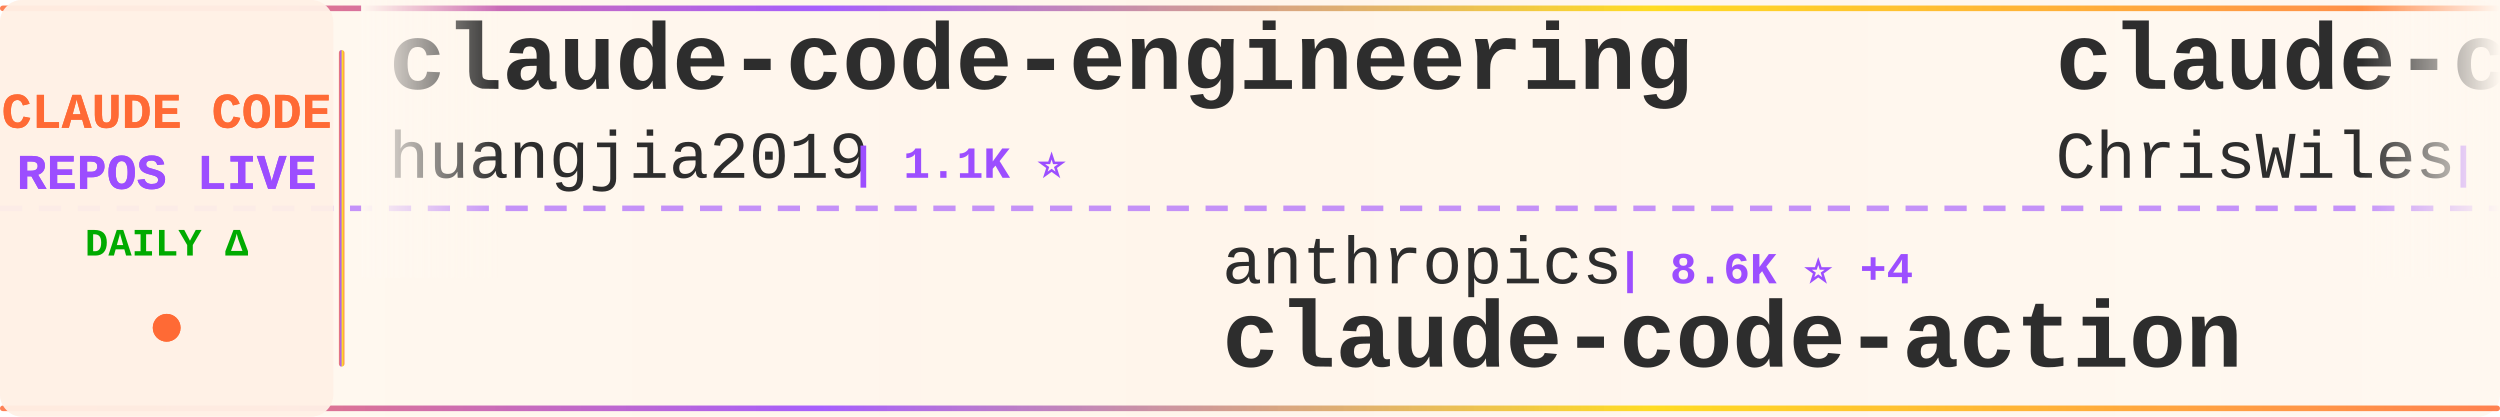
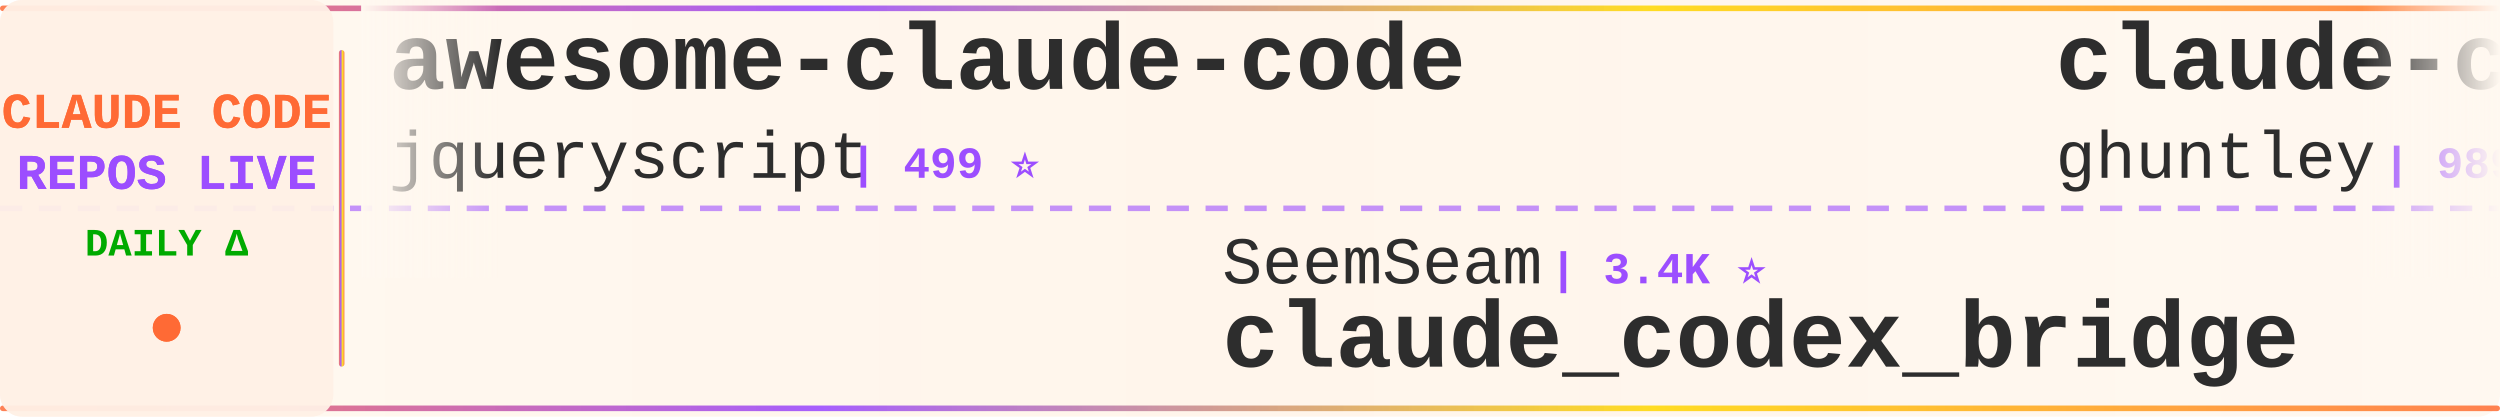
<svg xmlns="http://www.w3.org/2000/svg" width="900" height="150">
  <defs>
    <linearGradient id="tickerBg" x1="0%" y1="0%" x2="100%" y2="0%">
      <stop offset="0%" style="stop-color:#fff8f0;stop-opacity:0.98" />
      <stop offset="50%" style="stop-color:#fff5eb;stop-opacity:1" />
      <stop offset="100%" style="stop-color:#fff8f0;stop-opacity:0.98" />
    </linearGradient>
    <linearGradient id="borderGrad" x1="0%" y1="0%" x2="100%" y2="0%">
      <stop offset="0%" style="stop-color:#FF6B35;stop-opacity:0.85">
        <animate attributeName="stop-opacity" values="0.85;1;0.85" dur="2s" repeatCount="indefinite" />
      </stop>
      <stop offset="33%" style="stop-color:#9C4EFF;stop-opacity:0.9">
        <animate attributeName="stop-opacity" values="0.9;1;0.9" dur="2.2s" repeatCount="indefinite" />
      </stop>
      <stop offset="66%" style="stop-color:#FFD700;stop-opacity:0.85">
        <animate attributeName="stop-opacity" values="0.85;1;0.85" dur="1.8s" repeatCount="indefinite" />
      </stop>
      <stop offset="100%" style="stop-color:#FF6B35;stop-opacity:0.85">
        <animate attributeName="stop-opacity" values="0.85;1;0.85" dur="2s" repeatCount="indefinite" />
      </stop>
    </linearGradient>
    <filter id="textGlow">
      <feGaussianBlur stdDeviation="0.15" result="coloredBlur" />
      <feMerge>
        <feMergeNode in="coloredBlur" />
        <feMergeNode in="SourceGraphic" />
      </feMerge>
    </filter>
    <filter id="metricGlow">
      <feGaussianBlur stdDeviation="0.2" result="coloredBlur" />
      <feMerge>
        <feMergeNode in="coloredBlur" />
        <feMergeNode in="SourceGraphic" />
      </feMerge>
    </filter>
    <linearGradient id="leftFade" x1="0%" y1="0%" x2="100%" y2="0%">
      <stop offset="0%" style="stop-color:#fff8f0;stop-opacity:1" />
      <stop offset="100%" style="stop-color:#fff8f0;stop-opacity:0" />
    </linearGradient>
    <linearGradient id="rightFade" x1="0%" y1="0%" x2="100%" y2="0%">
      <stop offset="0%" style="stop-color:#fff8f0;stop-opacity:0" />
      <stop offset="100%" style="stop-color:#fff8f0;stop-opacity:1" />
    </linearGradient>
  </defs>
  <rect width="900" height="150" fill="url(#tickerBg)" rx="8" />
  <rect x="0" y="2" width="900" height="2" fill="url(#borderGrad)" rx="1" />
  <rect x="0" y="146" width="900" height="2" fill="url(#borderGrad)" rx="1" />
  <line x1="0" y1="75" x2="900" y2="75" stroke="#9C4EFF" stroke-width="2" stroke-dasharray="8 6" opacity="0.6" />
  <rect x="0" y="0" width="120" height="150" fill="#fff0e6" opacity="0.95" rx="8" />
  <text x="60" y="46" font-family="'Courier New', monospace" font-size="18" font-weight="bold" fill="#FF6B35" text-anchor="middle" filter="url(#textGlow)">
    CLAUDE CODE
  </text>
  <text x="60" y="68" font-family="'Courier New', monospace" font-size="18" font-weight="bold" fill="#9C4EFF" text-anchor="middle" filter="url(#textGlow)">
    REPOS LIVE
  </text>
  <text x="60" y="92" font-family="'Courier New', monospace" font-size="14" font-weight="bold" fill="#00aa00" text-anchor="middle">
    DAILY Δ
  </text>
  <circle cx="60" cy="118" r="5" fill="#FF6B35" filter="url(#metricGlow)">
    <animate attributeName="r" values="4;6;4" dur="1.5s" repeatCount="indefinite" />
    <animate attributeName="opacity" values="0.6;1;0.6" dur="1.5s" repeatCount="indefinite" />
  </circle>
  <rect x="122" y="18" width="2" height="114" fill="url(#borderGrad)" rx="1" />
  <clipPath id="tickerClip">
    <rect x="130" y="0" width="770" height="150" />
  </clipPath>
  <g clip-path="url(#tickerClip)">
    <g id="tickerItems">
      <animateTransform attributeName="transform" attributeType="XML" type="translate" from="0 0" to="-3000 0" dur="54s" repeatCount="indefinite" />
      <g transform="translate(0, 0)">
-         <text x="140" y="32" font-family="'Courier New', monospace" font-size="34" font-weight="bold" fill="#2d2d2d">claude-code-engineering</text>
-         <text x="140" y="64" font-family="'Courier New', monospace" font-size="24" font-weight="normal" fill="#2d2d2d" opacity="1.0">huangjia2019</text>
-         <text x="306" y="64" font-family="'Courier New', monospace" font-size="16" font-weight="bold" fill="#9C4EFF"> | 1.1K ⭐</text>
+         <text x="140" y="32" font-family="'Courier New', monospace" font-size="34" font-weight="bold" fill="#2d2d2d">awesome-claude-code</text>
+         <text x="140" y="64" font-family="'Courier New', monospace" font-size="24" font-weight="normal" fill="#2d2d2d" opacity="1.0">jqueryscript</text>
+         <text x="306" y="64" font-family="'Courier New', monospace" font-size="16" font-weight="bold" fill="#9C4EFF"> | 499 ⭐</text>
      </g>
      <g transform="translate(300, 0)">
-         <text x="140" y="102" font-family="'Courier New', monospace" font-size="24" font-weight="normal" fill="#2d2d2d" opacity="1.0">anthropics</text>
-         <text x="282" y="102" font-family="'Courier New', monospace" font-size="16" font-weight="bold" fill="#9C4EFF"> | 8.6K ⭐ +4</text>
-         <text x="140" y="132" font-family="'Courier New', monospace" font-size="34" font-weight="bold" fill="#2d2d2d">claude-code-action</text>
+         <text x="140" y="102" font-family="'Courier New', monospace" font-size="24" font-weight="normal" fill="#2d2d2d" opacity="1.0">SeemSeam</text>
+         <text x="258" y="102" font-family="'Courier New', monospace" font-size="16" font-weight="bold" fill="#9C4EFF"> | 3.4K ⭐</text>
+         <text x="140" y="132" font-family="'Courier New', monospace" font-size="34" font-weight="bold" fill="#2d2d2d">claude_codex_bridge</text>
      </g>
      <g transform="translate(600, 0)">
-         <text x="140" y="32" font-family="'Courier New', monospace" font-size="34" font-weight="bold" fill="#2d2d2d">claude-code-showcase</text>
-         <text x="140" y="64" font-family="'Courier New', monospace" font-size="24" font-weight="normal" fill="#2d2d2d" opacity="1.0">ChrisWiles</text>
-         <text x="282" y="64" font-family="'Courier New', monospace" font-size="16" font-weight="bold" fill="#9C4EFF"> | 6.0K ⭐ +1</text>
+         <text x="140" y="32" font-family="'Courier New', monospace" font-size="34" font-weight="bold" fill="#2d2d2d">claude-code-source-code-...</text>
+         <text x="140" y="64" font-family="'Courier New', monospace" font-size="24" font-weight="normal" fill="#2d2d2d" opacity="1.0">ghuntley</text>
+         <text x="258" y="64" font-family="'Courier New', monospace" font-size="16" font-weight="bold" fill="#9C4EFF"> | 989 ⭐</text>
      </g>
      <g transform="translate(900, 0)">
-         <text x="140" y="102" font-family="'Courier New', monospace" font-size="24" font-weight="normal" fill="#2d2d2d" opacity="1.0">FlorianBruniaux</text>
-         <text x="342" y="102" font-family="'Courier New', monospace" font-size="16" font-weight="bold" fill="#9C4EFF"> | 5.7K ⭐ +6</text>
-         <text x="140" y="132" font-family="'Courier New', monospace" font-size="34" font-weight="bold" fill="#2d2d2d">claude-code-ultimate-gui...</text>
+         <text x="140" y="102" font-family="'Courier New', monospace" font-size="24" font-weight="normal" fill="#2d2d2d" opacity="1.0">oboard</text>
+         <text x="234" y="102" font-family="'Courier New', monospace" font-size="16" font-weight="bold" fill="#9C4EFF"> | 3.3K ⭐</text>
+         <text x="140" y="132" font-family="'Courier New', monospace" font-size="34" font-weight="bold" fill="#2d2d2d">claude-code-rev</text>
      </g>
      <g transform="translate(1200, 0)">
+         <text x="140" y="32" font-family="'Courier New', monospace" font-size="34" font-weight="bold" fill="#2d2d2d">claude-code-source-build</text>
+         <text x="140" y="64" font-family="'Courier New', monospace" font-size="24" font-weight="normal" fill="#2d2d2d" opacity="1.0">andrew-kramer-inno</text>
+         <text x="378" y="64" font-family="'Courier New', monospace" font-size="16" font-weight="bold" fill="#9C4EFF"> | 593 ⭐</text>
+       </g>
+       <g transform="translate(1500, 0)">
+         <text x="140" y="102" font-family="'Courier New', monospace" font-size="24" font-weight="normal" fill="#2d2d2d" opacity="1.0">shareAI-lab</text>
+         <text x="294" y="102" font-family="'Courier New', monospace" font-size="16" font-weight="bold" fill="#9C4EFF"> | 74.3K ⭐ +21</text>
+         <text x="140" y="132" font-family="'Courier New', monospace" font-size="34" font-weight="bold" fill="#2d2d2d">learn-claude-code</text>
+       </g>
+       <g transform="translate(1800, 0)">
+         <text x="140" y="32" font-family="'Courier New', monospace" font-size="34" font-weight="bold" fill="#2d2d2d">claude-code</text>
+         <text x="140" y="64" font-family="'Courier New', monospace" font-size="24" font-weight="normal" fill="#2d2d2d" opacity="1.0">Onewon</text>
+         <text x="234" y="64" font-family="'Courier New', monospace" font-size="16" font-weight="bold" fill="#9C4EFF"> | 180 ⭐</text>
+       </g>
+       <g transform="translate(2100, 0)">
+         <text x="140" y="102" font-family="'Courier New', monospace" font-size="24" font-weight="normal" fill="#2d2d2d" opacity="1.0">WorldFlowAI</text>
+         <text x="294" y="102" font-family="'Courier New', monospace" font-size="16" font-weight="bold" fill="#9C4EFF"> | 1.3K ⭐ +4</text>
+         <text x="140" y="132" font-family="'Courier New', monospace" font-size="34" font-weight="bold" fill="#2d2d2d">everything-claude-code</text>
+       </g>
+       <g transform="translate(2400, 0)">
        <text x="140" y="32" font-family="'Courier New', monospace" font-size="34" font-weight="bold" fill="#2d2d2d">claude-code</text>
        <text x="140" y="64" font-family="'Courier New', monospace" font-size="24" font-weight="normal" fill="#2d2d2d" opacity="1.0">codeaashu</text>
-         <text x="270" y="64" font-family="'Courier New', monospace" font-size="16" font-weight="bold" fill="#9C4EFF"> | 3.2K ⭐ +2</text>
-       </g>
-       <g transform="translate(1500, 0)">
-         <text x="140" y="102" font-family="'Courier New', monospace" font-size="24" font-weight="normal" fill="#2d2d2d" opacity="1.0">OneRedOak</text>
-         <text x="270" y="102" font-family="'Courier New', monospace" font-size="16" font-weight="bold" fill="#9C4EFF"> | 3.9K ⭐ +1</text>
-         <text x="140" y="132" font-family="'Courier New', monospace" font-size="34" font-weight="bold" fill="#2d2d2d">claude-code-workflows</text>
-       </g>
-       <g transform="translate(1800, 0)">
-         <text x="140" y="32" font-family="'Courier New', monospace" font-size="34" font-weight="bold" fill="#2d2d2d">ClaudeCodeAgents</text>
-         <text x="140" y="64" font-family="'Courier New', monospace" font-size="24" font-weight="normal" fill="#2d2d2d" opacity="1.0">darcyegb</text>
-         <text x="258" y="64" font-family="'Courier New', monospace" font-size="16" font-weight="bold" fill="#9C4EFF"> | 760 ⭐</text>
-       </g>
-       <g transform="translate(2100, 0)">
-         <text x="140" y="102" font-family="'Courier New', monospace" font-size="24" font-weight="normal" fill="#2d2d2d" opacity="1.0">RishabhK103</text>
-         <text x="294" y="102" font-family="'Courier New', monospace" font-size="16" font-weight="bold" fill="#9C4EFF"> | 106 ⭐</text>
-         <text x="140" y="132" font-family="'Courier New', monospace" font-size="34" font-weight="bold" fill="#2d2d2d">claude-code</text>
-       </g>
-       <g transform="translate(2400, 0)">
-         <text x="140" y="32" font-family="'Courier New', monospace" font-size="34" font-weight="bold" fill="#2d2d2d">Claude-Code</text>
-         <text x="140" y="64" font-family="'Courier New', monospace" font-size="24" font-weight="normal" fill="#2d2d2d" opacity="1.0">OrcaWhisper</text>
-         <text x="294" y="64" font-family="'Courier New', monospace" font-size="16" font-weight="bold" fill="#9C4EFF"> | 90 ⭐</text>
+         <text x="270" y="64" font-family="'Courier New', monospace" font-size="16" font-weight="bold" fill="#9C4EFF"> | 3.2K ⭐</text>
      </g>
      <g transform="translate(2700, 0)">
-         <text x="140" y="102" font-family="'Courier New', monospace" font-size="24" font-weight="normal" fill="#2d2d2d" opacity="1.0">centminmod</text>
-         <text x="282" y="102" font-family="'Courier New', monospace" font-size="16" font-weight="bold" fill="#9C4EFF"> | 2.6K ⭐</text>
-         <text x="140" y="132" font-family="'Courier New', monospace" font-size="34" font-weight="bold" fill="#2d2d2d">my-claude-code-setup</text>
+         <text x="140" y="102" font-family="'Courier New', monospace" font-size="24" font-weight="normal" fill="#2d2d2d" opacity="1.0">Chachamaru127</text>
+         <text x="318" y="102" font-family="'Courier New', monospace" font-size="16" font-weight="bold" fill="#9C4EFF"> | 3.1K ⭐</text>
+         <text x="140" y="132" font-family="'Courier New', monospace" font-size="34" font-weight="bold" fill="#2d2d2d">claude-code-harness</text>
      </g>
      <g transform="translate(3000, 0)">
-         <text x="140" y="32" font-family="'Courier New', monospace" font-size="34" font-weight="bold" fill="#2d2d2d">claude-code-engineering</text>
-         <text x="140" y="64" font-family="'Courier New', monospace" font-size="24" font-weight="normal" fill="#2d2d2d" opacity="1.0">huangjia2019</text>
-         <text x="306" y="64" font-family="'Courier New', monospace" font-size="16" font-weight="bold" fill="#9C4EFF"> | 1.1K ⭐</text>
+         <text x="140" y="32" font-family="'Courier New', monospace" font-size="34" font-weight="bold" fill="#2d2d2d">awesome-claude-code</text>
+         <text x="140" y="64" font-family="'Courier New', monospace" font-size="24" font-weight="normal" fill="#2d2d2d" opacity="1.0">jqueryscript</text>
+         <text x="306" y="64" font-family="'Courier New', monospace" font-size="16" font-weight="bold" fill="#9C4EFF"> | 499 ⭐</text>
      </g>
      <g transform="translate(3300, 0)">
-         <text x="140" y="102" font-family="'Courier New', monospace" font-size="24" font-weight="normal" fill="#2d2d2d" opacity="1.0">anthropics</text>
-         <text x="282" y="102" font-family="'Courier New', monospace" font-size="16" font-weight="bold" fill="#9C4EFF"> | 8.6K ⭐ +4</text>
-         <text x="140" y="132" font-family="'Courier New', monospace" font-size="34" font-weight="bold" fill="#2d2d2d">claude-code-action</text>
+         <text x="140" y="102" font-family="'Courier New', monospace" font-size="24" font-weight="normal" fill="#2d2d2d" opacity="1.0">SeemSeam</text>
+         <text x="258" y="102" font-family="'Courier New', monospace" font-size="16" font-weight="bold" fill="#9C4EFF"> | 3.4K ⭐</text>
+         <text x="140" y="132" font-family="'Courier New', monospace" font-size="34" font-weight="bold" fill="#2d2d2d">claude_codex_bridge</text>
      </g>
      <g transform="translate(3600, 0)">
-         <text x="140" y="32" font-family="'Courier New', monospace" font-size="34" font-weight="bold" fill="#2d2d2d">claude-code-showcase</text>
-         <text x="140" y="64" font-family="'Courier New', monospace" font-size="24" font-weight="normal" fill="#2d2d2d" opacity="1.0">ChrisWiles</text>
-         <text x="282" y="64" font-family="'Courier New', monospace" font-size="16" font-weight="bold" fill="#9C4EFF"> | 6.0K ⭐ +1</text>
+         <text x="140" y="32" font-family="'Courier New', monospace" font-size="34" font-weight="bold" fill="#2d2d2d">claude-code-source-code-...</text>
+         <text x="140" y="64" font-family="'Courier New', monospace" font-size="24" font-weight="normal" fill="#2d2d2d" opacity="1.0">ghuntley</text>
+         <text x="258" y="64" font-family="'Courier New', monospace" font-size="16" font-weight="bold" fill="#9C4EFF"> | 989 ⭐</text>
      </g>
      <g transform="translate(3900, 0)">
-         <text x="140" y="102" font-family="'Courier New', monospace" font-size="24" font-weight="normal" fill="#2d2d2d" opacity="1.0">FlorianBruniaux</text>
-         <text x="342" y="102" font-family="'Courier New', monospace" font-size="16" font-weight="bold" fill="#9C4EFF"> | 5.7K ⭐ +6</text>
-         <text x="140" y="132" font-family="'Courier New', monospace" font-size="34" font-weight="bold" fill="#2d2d2d">claude-code-ultimate-gui...</text>
+         <text x="140" y="102" font-family="'Courier New', monospace" font-size="24" font-weight="normal" fill="#2d2d2d" opacity="1.0">oboard</text>
+         <text x="234" y="102" font-family="'Courier New', monospace" font-size="16" font-weight="bold" fill="#9C4EFF"> | 3.3K ⭐</text>
+         <text x="140" y="132" font-family="'Courier New', monospace" font-size="34" font-weight="bold" fill="#2d2d2d">claude-code-rev</text>
      </g>
    </g>
  </g>
  <rect x="130" y="0" width="50" height="100" fill="url(#leftFade)" />
  <rect x="850" y="0" width="50" height="100" fill="url(#rightFade)" />
</svg>
